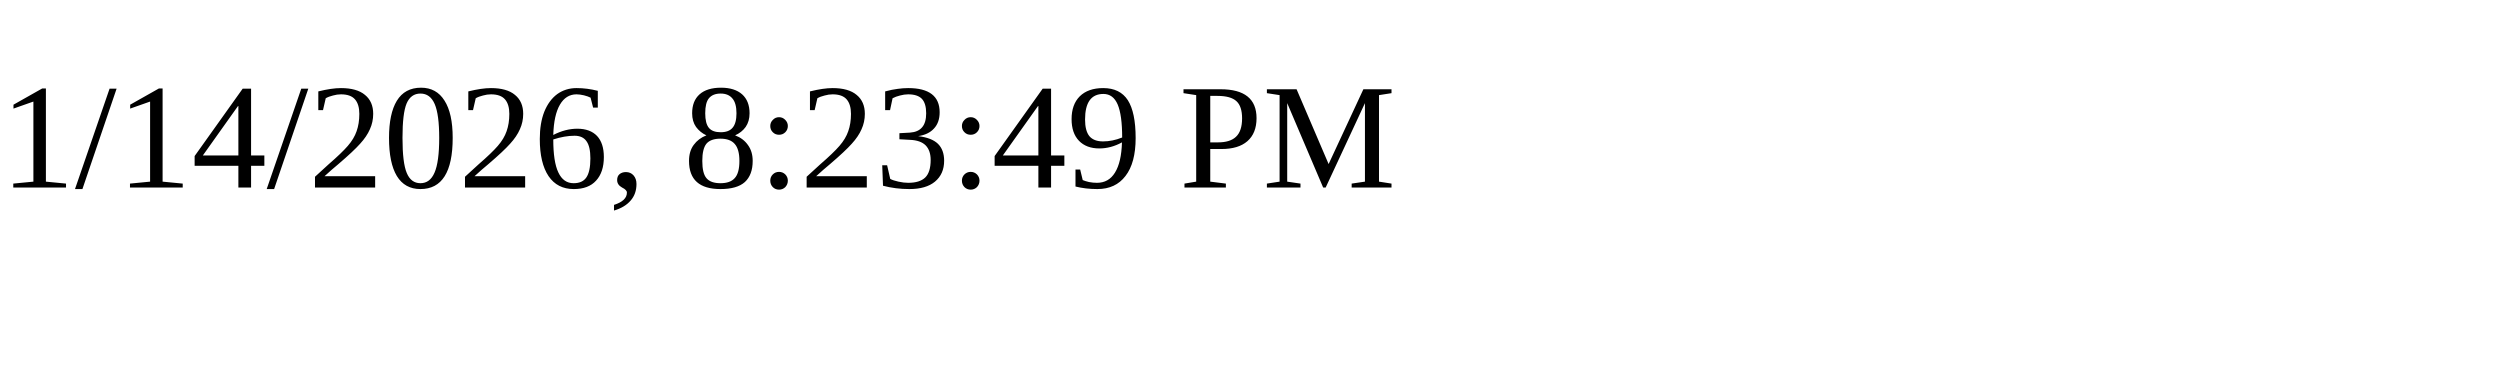
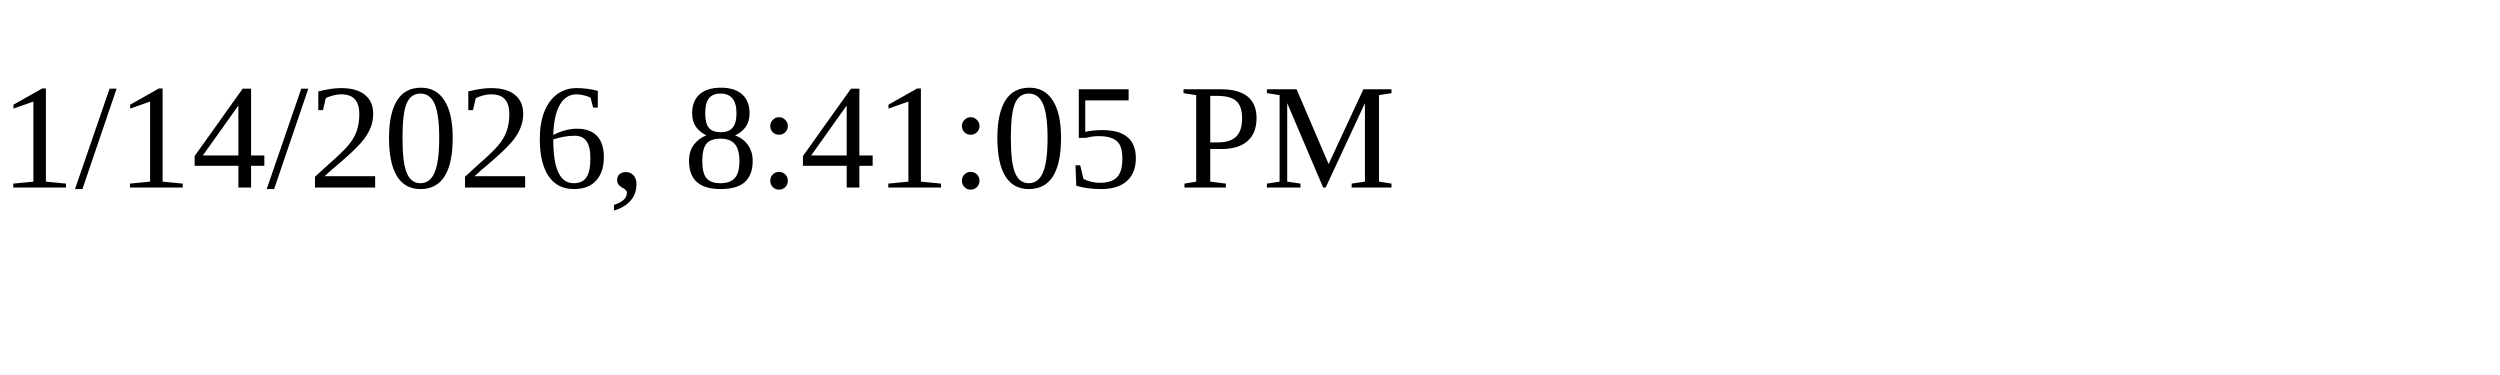
<svg xmlns="http://www.w3.org/2000/svg" height="30" width="200">
-   <text x="0" y="15">1/14/2026, 8:23:49 PM</text>
+   <text x="0" y="15">1/14/2026, 8:41:05 PM</text>
</svg>
